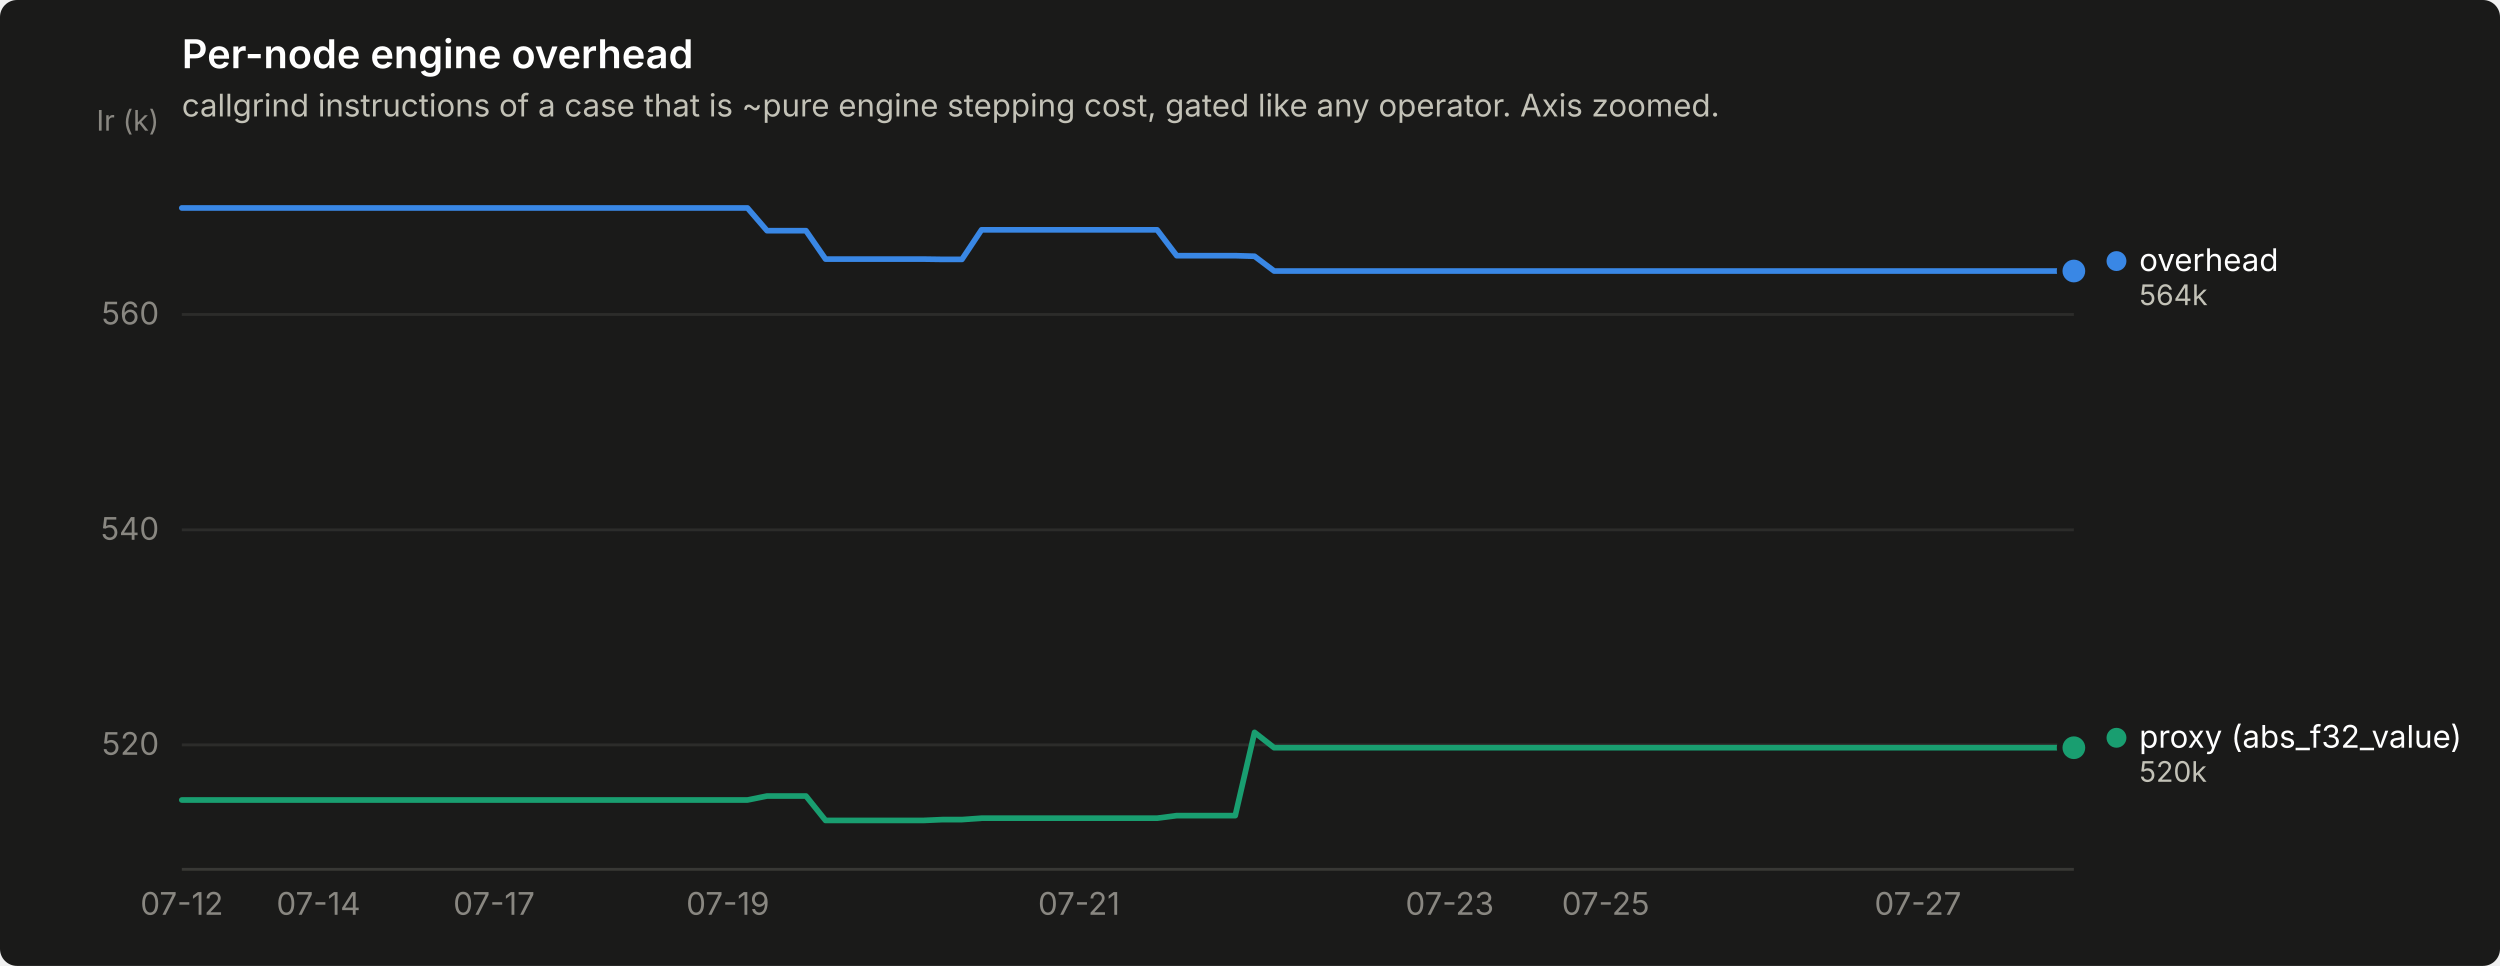
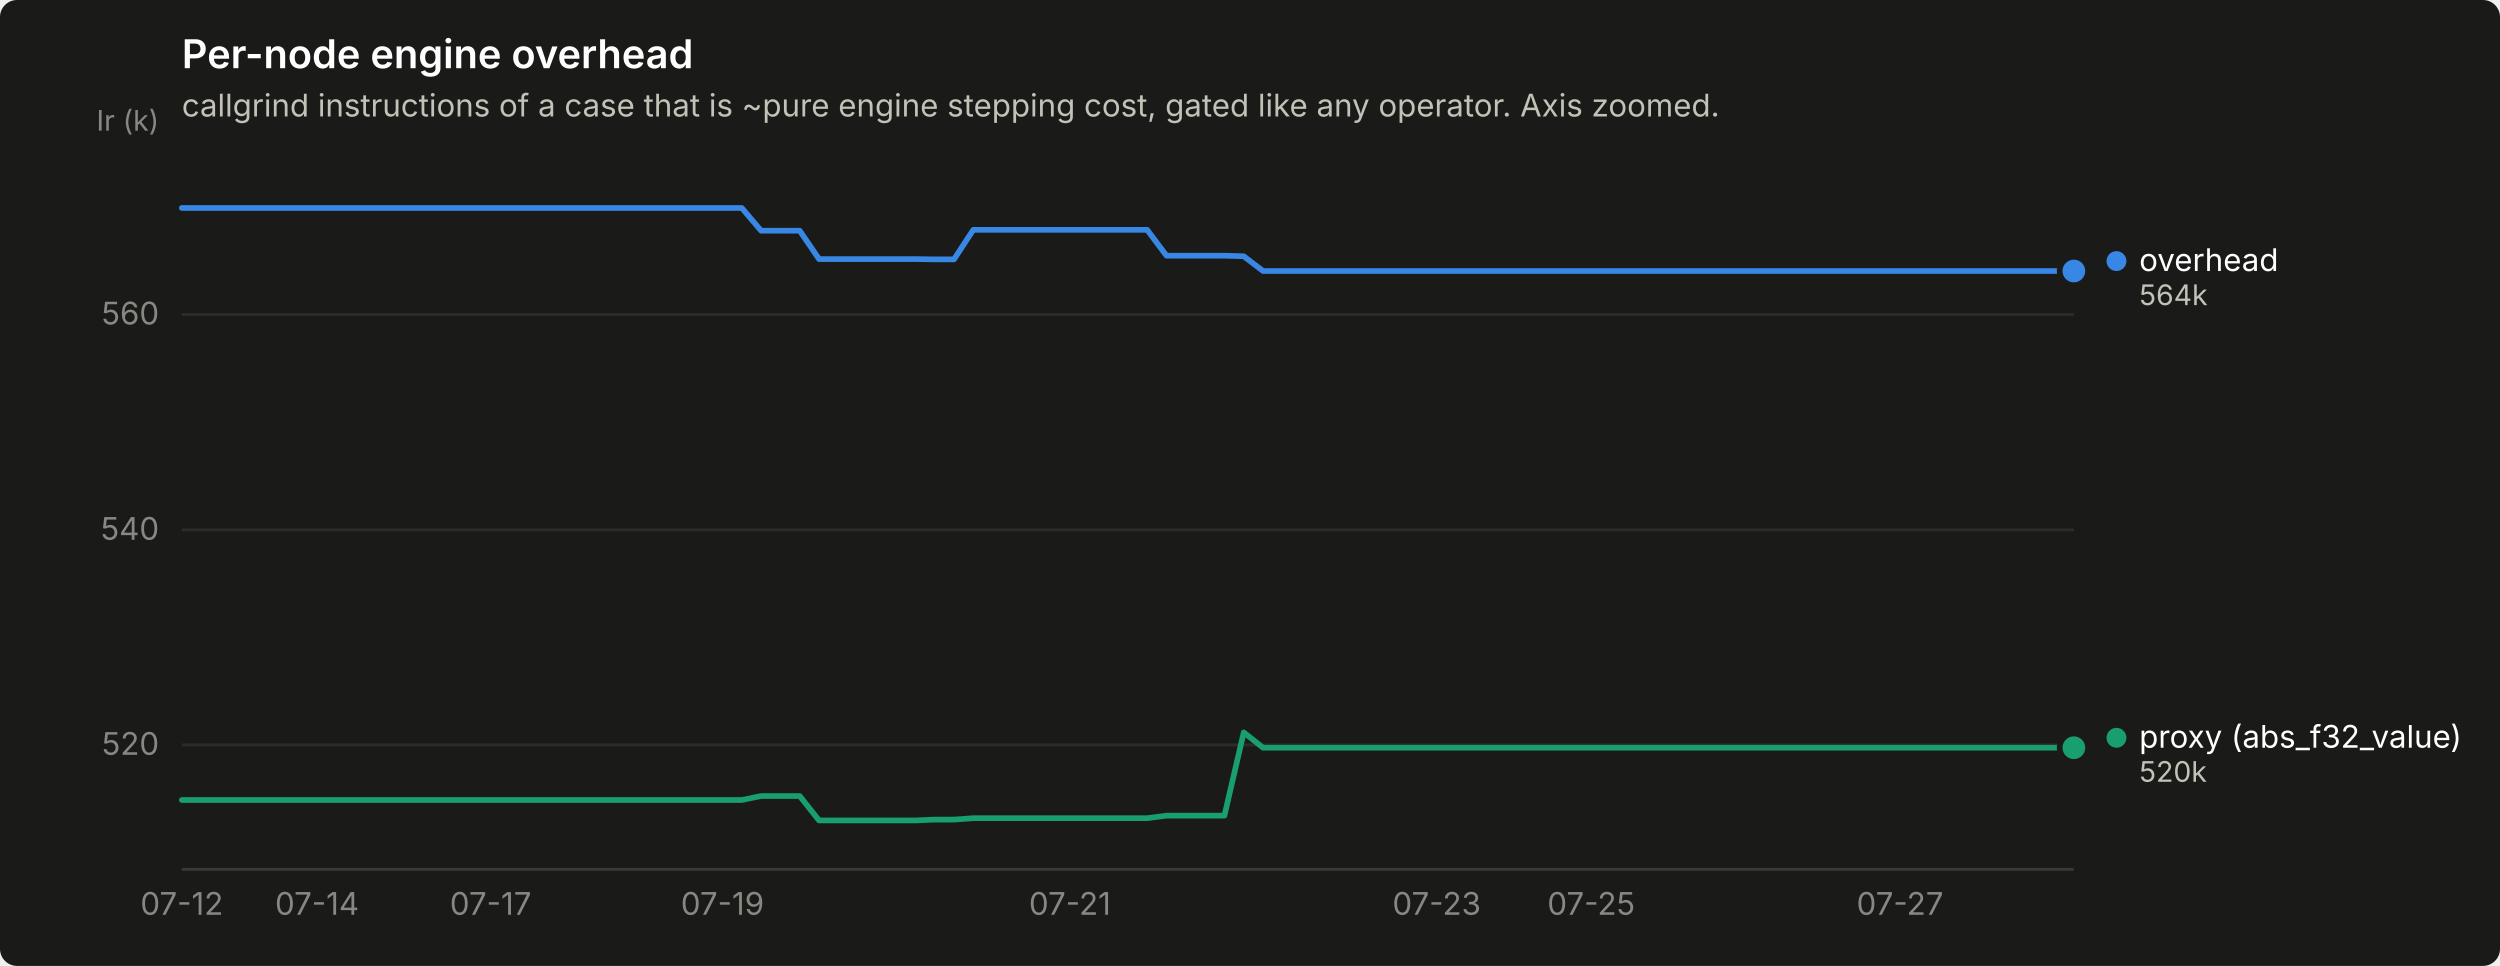
<svg xmlns="http://www.w3.org/2000/svg" width="880" height="340" viewBox="0 0 880 340" role="img" aria-label="Per-node engine overhead">
  <rect width="880" height="340" rx="6" fill="#1a1a19" />
  <text x="64" y="24" font-family="system-ui, -apple-system, &quot;Segoe UI&quot;, sans-serif" font-size="14" font-weight="600" fill="#ffffff">Per-node engine overhead</text>
  <text x="64" y="41" font-family="system-ui, -apple-system, &quot;Segoe UI&quot;, sans-serif" font-size="11" fill="#c3c2b7">callgrind instructions of a case that is ~pure engine stepping cost, gated like any operator. Axis zoomed.</text>
  <line x1="64" y1="262.2" x2="730" y2="262.2" stroke="#2c2c2a" stroke-width="1" />
  <text x="56" y="265.7" text-anchor="end" font-family="system-ui, -apple-system, &quot;Segoe UI&quot;, sans-serif" font-size="11" style="font-variant-numeric: tabular-nums" fill="#898781">520</text>
  <line x1="64" y1="186.5" x2="730" y2="186.5" stroke="#2c2c2a" stroke-width="1" />
  <text x="56" y="190.0" text-anchor="end" font-family="system-ui, -apple-system, &quot;Segoe UI&quot;, sans-serif" font-size="11" style="font-variant-numeric: tabular-nums" fill="#898781">540</text>
  <line x1="64" y1="110.7" x2="730" y2="110.7" stroke="#2c2c2a" stroke-width="1" />
  <text x="56" y="114.2" text-anchor="end" font-family="system-ui, -apple-system, &quot;Segoe UI&quot;, sans-serif" font-size="11" style="font-variant-numeric: tabular-nums" fill="#898781">560</text>
  <text x="56" y="46" text-anchor="end" font-family="system-ui, -apple-system, &quot;Segoe UI&quot;, sans-serif" font-size="10" fill="#898781">Ir (k)</text>
  <line x1="64" y1="306" x2="730" y2="306" stroke="#383835" stroke-width="1" />
  <text x="64.0" y="322" text-anchor="middle" font-family="system-ui, -apple-system, &quot;Segoe UI&quot;, sans-serif" font-size="11" style="font-variant-numeric: tabular-nums" fill="#898781">07-12</text>
-   <text x="112.1" y="322" text-anchor="middle" font-family="system-ui, -apple-system, &quot;Segoe UI&quot;, sans-serif" font-size="11" style="font-variant-numeric: tabular-nums" fill="#898781">07-14</text>
-   <text x="173.9" y="322" text-anchor="middle" font-family="system-ui, -apple-system, &quot;Segoe UI&quot;, sans-serif" font-size="11" style="font-variant-numeric: tabular-nums" fill="#898781">07-17</text>
-   <text x="256.2" y="322" text-anchor="middle" font-family="system-ui, -apple-system, &quot;Segoe UI&quot;, sans-serif" font-size="11" style="font-variant-numeric: tabular-nums" fill="#898781">07-19</text>
-   <text x="379.8" y="322" text-anchor="middle" font-family="system-ui, -apple-system, &quot;Segoe UI&quot;, sans-serif" font-size="11" style="font-variant-numeric: tabular-nums" fill="#898781">07-21</text>
-   <text x="510.3" y="322" text-anchor="middle" font-family="system-ui, -apple-system, &quot;Segoe UI&quot;, sans-serif" font-size="11" style="font-variant-numeric: tabular-nums" fill="#898781">07-23</text>
-   <text x="565.2" y="322" text-anchor="middle" font-family="system-ui, -apple-system, &quot;Segoe UI&quot;, sans-serif" font-size="11" style="font-variant-numeric: tabular-nums" fill="#898781">07-25</text>
-   <text x="675.1" y="322" text-anchor="middle" font-family="system-ui, -apple-system, &quot;Segoe UI&quot;, sans-serif" font-size="11" style="font-variant-numeric: tabular-nums" fill="#898781">07-27</text>
-   <path d="M64.0,73.2 L70.9,73.2 L77.7,73.2 L84.6,73.2 L91.5,73.2 L98.3,73.2 L105.2,73.2 L112.1,73.2 L118.9,73.2 L125.8,73.2 L132.7,73.2 L139.5,73.2 L146.4,73.2 L153.3,73.2 L160.1,73.2 L167.0,73.2 L173.9,73.2 L180.7,73.2 L187.6,73.2 L194.5,73.2 L201.3,73.2 L208.2,73.2 L215.1,73.2 L221.9,73.2 L228.8,73.2 L235.6,73.2 L242.5,73.2 L249.4,73.2 L256.2,73.2 L263.1,73.2 L270.0,81.2 L276.8,81.2 L283.7,81.2 L290.6,91.2 L297.4,91.2 L304.3,91.2 L311.2,91.2 L318.0,91.2 L324.9,91.2 L331.8,91.3 L338.6,91.3 L345.5,80.9 L352.4,80.9 L359.2,80.9 L366.1,80.9 L373.0,80.9 L379.8,80.9 L386.7,80.9 L393.6,80.9 L400.4,80.9 L407.3,80.9 L414.2,90.0 L421.0,90.0 L427.9,90.0 L434.8,90.0 L441.6,90.2 L448.5,95.4 L455.4,95.4 L462.2,95.4 L469.1,95.4 L476.0,95.4 L482.8,95.4 L489.7,95.4 L496.6,95.4 L503.4,95.4 L510.3,95.4 L517.2,95.4 L524.0,95.4 L530.9,95.4 L537.8,95.4 L544.6,95.4 L551.5,95.4 L558.4,95.4 L565.2,95.4 L572.1,95.4 L578.9,95.4 L585.8,95.4 L592.7,95.4 L599.5,95.4 L606.4,95.4 L613.3,95.4 L620.1,95.4 L627.0,95.4 L633.9,95.4 L640.7,95.4 L647.6,95.4 L654.5,95.4 L661.3,95.4 L668.2,95.4 L675.1,95.4 L681.9,95.4 L688.8,95.4 L695.7,95.4 L702.5,95.4 L709.4,95.4 L716.3,95.4 L723.1,95.4 L730.0,95.4" fill="none" stroke="#3987e5" stroke-width="2" stroke-linejoin="round" stroke-linecap="round" />
+   <text x="111.6" y="322" text-anchor="middle" font-family="system-ui, -apple-system, &quot;Segoe UI&quot;, sans-serif" font-size="11" style="font-variant-numeric: tabular-nums" fill="#898781">07-14</text>
+   <text x="172.7" y="322" text-anchor="middle" font-family="system-ui, -apple-system, &quot;Segoe UI&quot;, sans-serif" font-size="11" style="font-variant-numeric: tabular-nums" fill="#898781">07-17</text>
+   <text x="254.3" y="322" text-anchor="middle" font-family="system-ui, -apple-system, &quot;Segoe UI&quot;, sans-serif" font-size="11" style="font-variant-numeric: tabular-nums" fill="#898781">07-19</text>
+   <text x="376.6" y="322" text-anchor="middle" font-family="system-ui, -apple-system, &quot;Segoe UI&quot;, sans-serif" font-size="11" style="font-variant-numeric: tabular-nums" fill="#898781">07-21</text>
+   <text x="505.7" y="322" text-anchor="middle" font-family="system-ui, -apple-system, &quot;Segoe UI&quot;, sans-serif" font-size="11" style="font-variant-numeric: tabular-nums" fill="#898781">07-23</text>
+   <text x="560.1" y="322" text-anchor="middle" font-family="system-ui, -apple-system, &quot;Segoe UI&quot;, sans-serif" font-size="11" style="font-variant-numeric: tabular-nums" fill="#898781">07-25</text>
+   <text x="668.8" y="322" text-anchor="middle" font-family="system-ui, -apple-system, &quot;Segoe UI&quot;, sans-serif" font-size="11" style="font-variant-numeric: tabular-nums" fill="#898781">07-27</text>
+   <path d="M64.0,73.2 L70.8,73.2 L77.6,73.2 L84.4,73.2 L91.2,73.2 L98.0,73.2 L104.8,73.2 L111.6,73.2 L118.4,73.2 L125.2,73.2 L132.0,73.2 L138.8,73.2 L145.6,73.2 L152.3,73.2 L159.1,73.2 L165.9,73.2 L172.7,73.2 L179.5,73.2 L186.3,73.2 L193.1,73.2 L199.9,73.2 L206.7,73.2 L213.5,73.2 L220.3,73.2 L227.1,73.2 L233.9,73.2 L240.7,73.2 L247.5,73.2 L254.3,73.2 L261.1,73.2 L267.9,81.2 L274.7,81.2 L281.5,81.2 L288.3,91.2 L295.1,91.2 L301.9,91.2 L308.7,91.2 L315.4,91.2 L322.2,91.2 L329.0,91.3 L335.8,91.3 L342.6,80.9 L349.4,80.9 L356.2,80.9 L363.0,80.9 L369.8,80.9 L376.6,80.9 L383.4,80.9 L390.2,80.9 L397.0,80.9 L403.8,80.9 L410.6,90.0 L417.4,90.0 L424.2,90.0 L431.0,90.0 L437.8,90.2 L444.6,95.4 L451.4,95.4 L458.2,95.4 L465.0,95.4 L471.8,95.4 L478.6,95.4 L485.3,95.4 L492.1,95.4 L498.9,95.4 L505.7,95.4 L512.5,95.4 L519.3,95.4 L526.1,95.4 L532.9,95.4 L539.7,95.4 L546.5,95.4 L553.3,95.4 L560.1,95.4 L566.9,95.4 L573.7,95.4 L580.5,95.4 L587.3,95.4 L594.1,95.4 L600.9,95.4 L607.7,95.4 L614.5,95.4 L621.3,95.4 L628.1,95.4 L634.9,95.4 L641.7,95.4 L648.4,95.4 L655.2,95.4 L662.0,95.4 L668.8,95.4 L675.6,95.4 L682.4,95.4 L689.2,95.4 L696.0,95.4 L702.8,95.4 L709.6,95.4 L716.4,95.4 L723.2,95.4 L730.0,95.4" fill="none" stroke="#3987e5" stroke-width="2" stroke-linejoin="round" stroke-linecap="round" />
  <circle cx="730.0" cy="95.4" r="6" fill="#1a1a19" />
  <circle cx="730.0" cy="95.4" r="4" fill="#3987e5" />
-   <path d="M64.0,281.6 L70.9,281.6 L77.7,281.6 L84.6,281.6 L91.5,281.6 L98.3,281.6 L105.2,281.6 L112.1,281.6 L118.9,281.6 L125.8,281.6 L132.7,281.6 L139.5,281.6 L146.4,281.6 L153.3,281.6 L160.1,281.6 L167.0,281.6 L173.9,281.6 L180.7,281.6 L187.6,281.6 L194.5,281.6 L201.3,281.6 L208.2,281.6 L215.1,281.6 L221.9,281.6 L228.8,281.6 L235.6,281.6 L242.5,281.6 L249.4,281.6 L256.2,281.6 L263.1,281.6 L270.0,280.2 L276.8,280.2 L283.7,280.2 L290.6,288.8 L297.4,288.8 L304.3,288.8 L311.2,288.8 L318.0,288.8 L324.9,288.8 L331.8,288.5 L338.6,288.5 L345.5,288.0 L352.4,288.0 L359.2,288.0 L366.1,288.0 L373.0,288.0 L379.8,288.0 L386.7,288.0 L393.6,288.0 L400.4,288.0 L407.3,288.0 L414.2,287.1 L421.0,287.1 L427.9,287.1 L434.8,287.1 L441.6,257.8 L448.5,263.2 L455.4,263.2 L462.2,263.2 L469.1,263.2 L476.0,263.2 L482.8,263.2 L489.7,263.2 L496.6,263.2 L503.4,263.2 L510.3,263.2 L517.2,263.2 L524.0,263.2 L530.9,263.2 L537.8,263.2 L544.6,263.2 L551.5,263.2 L558.4,263.2 L565.2,263.2 L572.1,263.2 L578.9,263.2 L585.8,263.2 L592.7,263.2 L599.5,263.2 L606.4,263.2 L613.3,263.2 L620.1,263.2 L627.0,263.2 L633.9,263.2 L640.7,263.2 L647.6,263.2 L654.5,263.2 L661.3,263.2 L668.2,263.2 L675.1,263.2 L681.9,263.2 L688.8,263.2 L695.7,263.2 L702.5,263.2 L709.4,263.2 L716.3,263.2 L723.1,263.2 L730.0,263.2" fill="none" stroke="#199e70" stroke-width="2" stroke-linejoin="round" stroke-linecap="round" />
+   <path d="M64.0,281.6 L70.8,281.6 L77.6,281.6 L84.4,281.6 L91.2,281.6 L98.0,281.6 L104.8,281.6 L111.6,281.6 L118.4,281.6 L125.2,281.6 L132.0,281.6 L138.8,281.6 L145.6,281.6 L152.3,281.6 L159.1,281.6 L165.9,281.6 L172.7,281.6 L179.5,281.6 L186.3,281.6 L193.1,281.6 L199.9,281.6 L206.7,281.6 L213.5,281.6 L220.3,281.6 L227.1,281.6 L233.9,281.6 L240.7,281.6 L247.5,281.6 L254.3,281.6 L261.1,281.6 L267.9,280.2 L274.7,280.2 L281.5,280.2 L288.3,288.8 L295.1,288.8 L301.9,288.8 L308.7,288.8 L315.4,288.8 L322.2,288.8 L329.0,288.5 L335.8,288.5 L342.6,288.0 L349.4,288.0 L356.2,288.0 L363.0,288.0 L369.8,288.0 L376.6,288.0 L383.4,288.0 L390.2,288.0 L397.0,288.0 L403.8,288.0 L410.6,287.1 L417.4,287.1 L424.2,287.1 L431.0,287.1 L437.8,257.8 L444.6,263.2 L451.4,263.2 L458.2,263.2 L465.0,263.2 L471.8,263.2 L478.6,263.2 L485.3,263.2 L492.1,263.2 L498.9,263.2 L505.7,263.2 L512.5,263.2 L519.3,263.2 L526.1,263.2 L532.9,263.2 L539.7,263.2 L546.5,263.2 L553.3,263.2 L560.1,263.2 L566.9,263.2 L573.7,263.2 L580.5,263.2 L587.3,263.2 L594.1,263.2 L600.9,263.2 L607.7,263.2 L614.5,263.2 L621.3,263.2 L628.1,263.2 L634.9,263.2 L641.7,263.2 L648.4,263.2 L655.2,263.2 L662.0,263.2 L668.8,263.2 L675.6,263.2 L682.4,263.2 L689.2,263.2 L696.0,263.2 L702.8,263.2 L709.6,263.2 L716.4,263.2 L723.2,263.2 L730.0,263.2" fill="none" stroke="#199e70" stroke-width="2" stroke-linejoin="round" stroke-linecap="round" />
  <circle cx="730.0" cy="263.2" r="6" fill="#1a1a19" />
  <circle cx="730.0" cy="263.2" r="4" fill="#199e70" />
  <circle cx="745.0" cy="91.9" r="3.5" fill="#3987e5" />
  <text x="753.0" y="95.4" font-family="system-ui, -apple-system, &quot;Segoe UI&quot;, sans-serif" font-size="11" fill="#ffffff">overhead</text>
  <text x="753.0" y="107.4" font-family="system-ui, -apple-system, &quot;Segoe UI&quot;, sans-serif" font-size="10" style="font-variant-numeric: tabular-nums" fill="#c3c2b7">564k</text>
  <circle cx="745.0" cy="259.7" r="3.5" fill="#199e70" />
  <text x="753.0" y="263.2" font-family="system-ui, -apple-system, &quot;Segoe UI&quot;, sans-serif" font-size="11" fill="#ffffff">proxy (abs_f32_value)</text>
  <text x="753.0" y="275.2" font-family="system-ui, -apple-system, &quot;Segoe UI&quot;, sans-serif" font-size="10" style="font-variant-numeric: tabular-nums" fill="#c3c2b7">520k</text>
</svg>
